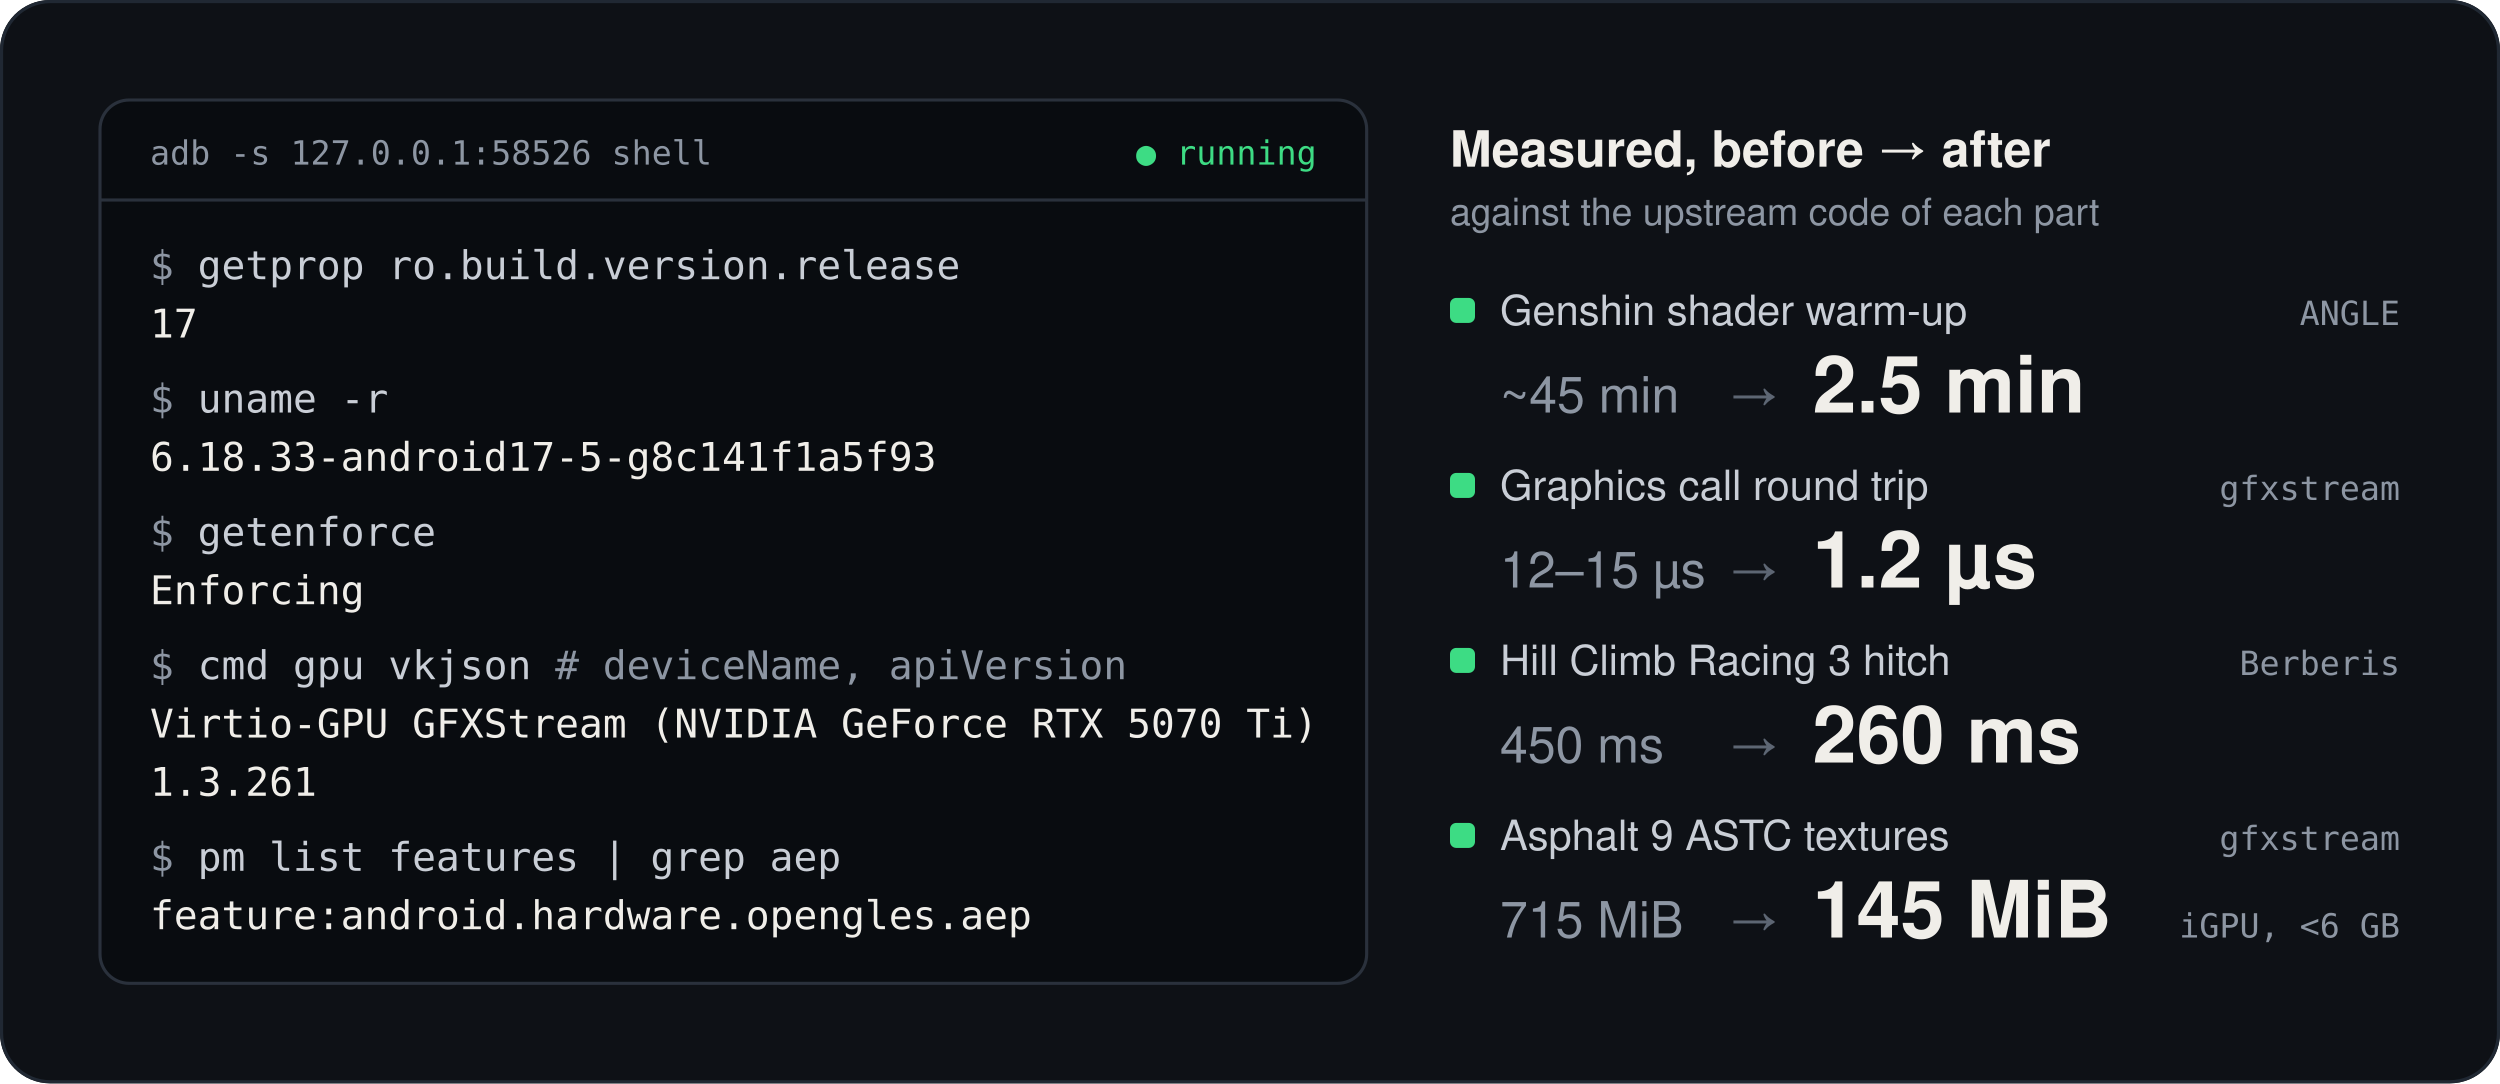
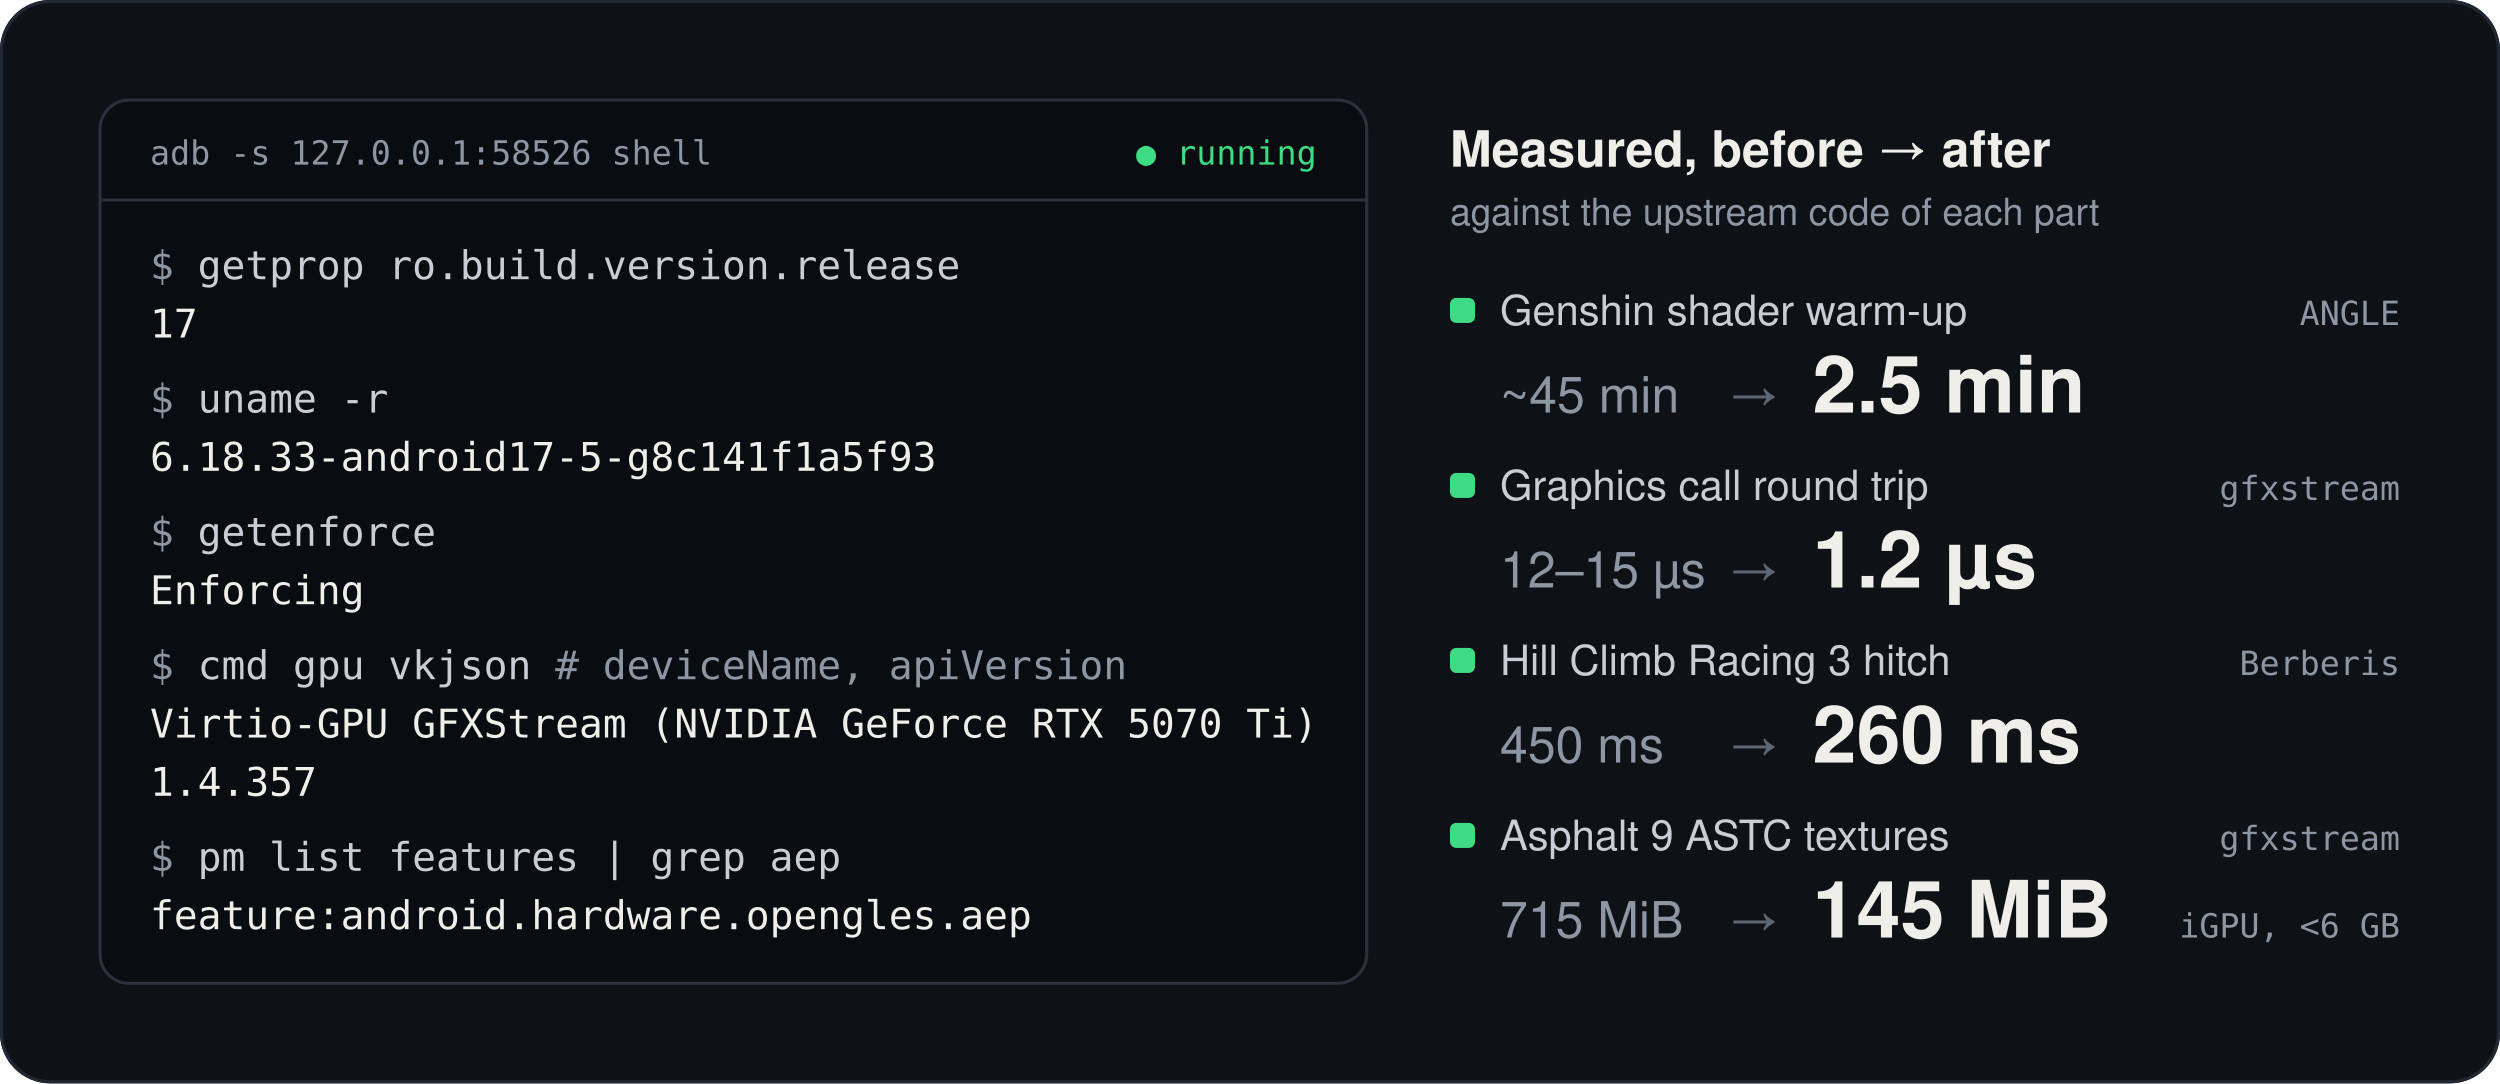
<svg xmlns="http://www.w3.org/2000/svg" width="1200" height="520" viewBox="0 0 1200 520" role="img" aria-labelledby="title desc">
  <rect width="1200" height="520" rx="24" fill="#0E1116" />
  <rect x="0.75" y="0.75" width="1198.5" height="518.5" rx="23.5" fill="none" stroke="#202833" stroke-width="1.5" />
  <g id="readout" font-family="ui-monospace, 'Cascadia Mono', SFMono-Regular, Menlo, Consolas, monospace">
    <rect x="48" y="48" width="608" height="424" rx="14" fill="#090C10" stroke="#2A313C" stroke-width="1.5" />
    <path d="M48 96 H656" stroke="#2A313C" stroke-width="1.5" />
    <text x="72" y="79" font-size="16" fill="#8D96A3">adb -s 127.0.0.1:58526 shell</text>
    <text x="632" y="79" font-size="16" fill="#3DDC84" text-anchor="end">● running</text>
    <g font-size="19">
      <text x="72" y="134" fill="#8D96A3">$ <tspan fill="#C9CED6">getprop ro.build.version.release</tspan>
      </text>
      <text x="72" y="162" fill="#F0EEE9">17</text>
      <text x="72" y="198" fill="#8D96A3">$ <tspan fill="#C9CED6">uname -r</tspan>
      </text>
      <text x="72" y="226" fill="#F0EEE9">6.18.33-android17-5-g8c141f1a5f93</text>
      <text x="72" y="262" fill="#8D96A3">$ <tspan fill="#C9CED6">getenforce</tspan>
      </text>
      <text x="72" y="290" fill="#F0EEE9">Enforcing</text>
      <text x="72" y="326" fill="#8D96A3">$ <tspan fill="#C9CED6">cmd gpu vkjson</tspan>   # deviceName, apiVersion</text>
      <text x="72" y="354" fill="#F0EEE9">Virtio-GPU GFXStream (NVIDIA GeForce RTX 5070 Ti)</text>
-       <text x="72" y="382" fill="#F0EEE9">1.3.261</text>
+       <text x="72" y="382" fill="#F0EEE9">1.4.357</text>
      <text x="72" y="418" fill="#8D96A3">$ <tspan fill="#C9CED6">pm list features | grep aep</tspan>
      </text>
      <text x="72" y="446" fill="#F0EEE9">feature:android.hardware.opengles.aep</text>
    </g>
  </g>
  <g id="measured" font-family="'Segoe UI', -apple-system, BlinkMacSystemFont, Helvetica, Arial, sans-serif">
    <text x="696" y="80" font-size="24" font-weight="600" fill="#F0EEE9">Measured, before → after</text>
    <text x="696" y="108" font-size="18" fill="#8D96A3">against the upstream code of each part</text>
    <g id="m1" transform="translate(696 136)">
      <rect x="0" y="7" width="12" height="12" rx="3" fill="#3DDC84" />
      <text x="24" y="20" font-size="20" fill="#C9CED6">Genshin shader warm-up</text>
      <text x="456" y="20" font-size="16" fill="#8D96A3" text-anchor="end" font-family="ui-monospace, 'Cascadia Mono', SFMono-Regular, Menlo, Consolas, monospace">ANGLE</text>
      <text x="24" y="62" font-size="24" fill="#8D96A3">~45 min</text>
      <text x="146" y="62" font-size="24" fill="#5D6673" text-anchor="middle">→</text>
      <text x="174" y="62" font-size="38" font-weight="600" fill="#F0EEE9">2.5 min</text>
    </g>
    <g id="m2" transform="translate(696 220)">
      <rect x="0" y="7" width="12" height="12" rx="3" fill="#3DDC84" />
      <text x="24" y="20" font-size="20" fill="#C9CED6">Graphics call round trip</text>
      <text x="456" y="20" font-size="16" fill="#8D96A3" text-anchor="end" font-family="ui-monospace, 'Cascadia Mono', SFMono-Regular, Menlo, Consolas, monospace">gfxstream</text>
      <text x="24" y="62" font-size="24" fill="#8D96A3">12–15 µs</text>
      <text x="146" y="62" font-size="24" fill="#5D6673" text-anchor="middle">→</text>
      <text x="174" y="62" font-size="38" font-weight="600" fill="#F0EEE9">1.2 µs</text>
    </g>
    <g id="m3" transform="translate(696 304)">
      <rect x="0" y="7" width="12" height="12" rx="3" fill="#3DDC84" />
      <text x="24" y="20" font-size="20" fill="#C9CED6">Hill Climb Racing 3 hitch</text>
      <text x="456" y="20" font-size="16" fill="#8D96A3" text-anchor="end" font-family="ui-monospace, 'Cascadia Mono', SFMono-Regular, Menlo, Consolas, monospace">Berberis</text>
      <text x="24" y="62" font-size="24" fill="#8D96A3">450 ms</text>
      <text x="146" y="62" font-size="24" fill="#5D6673" text-anchor="middle">→</text>
      <text x="174" y="62" font-size="38" font-weight="600" fill="#F0EEE9">260 ms</text>
    </g>
    <g id="m4" transform="translate(696 388)">
      <rect x="0" y="7" width="12" height="12" rx="3" fill="#3DDC84" />
      <text x="24" y="20" font-size="20" fill="#C9CED6">Asphalt 9 ASTC textures</text>
      <text x="456" y="20" font-size="16" fill="#8D96A3" text-anchor="end" font-family="ui-monospace, 'Cascadia Mono', SFMono-Regular, Menlo, Consolas, monospace">gfxstream</text>
      <text x="24" y="62" font-size="24" fill="#8D96A3">715 MiB</text>
      <text x="146" y="62" font-size="24" fill="#5D6673" text-anchor="middle">→</text>
      <text x="174" y="62" font-size="38" font-weight="600" fill="#F0EEE9">145 MiB</text>
      <text x="456" y="62" font-size="16" fill="#8D96A3" text-anchor="end" font-family="ui-monospace, 'Cascadia Mono', SFMono-Regular, Menlo, Consolas, monospace">iGPU, &lt;6 GB</text>
    </g>
  </g>
</svg>
